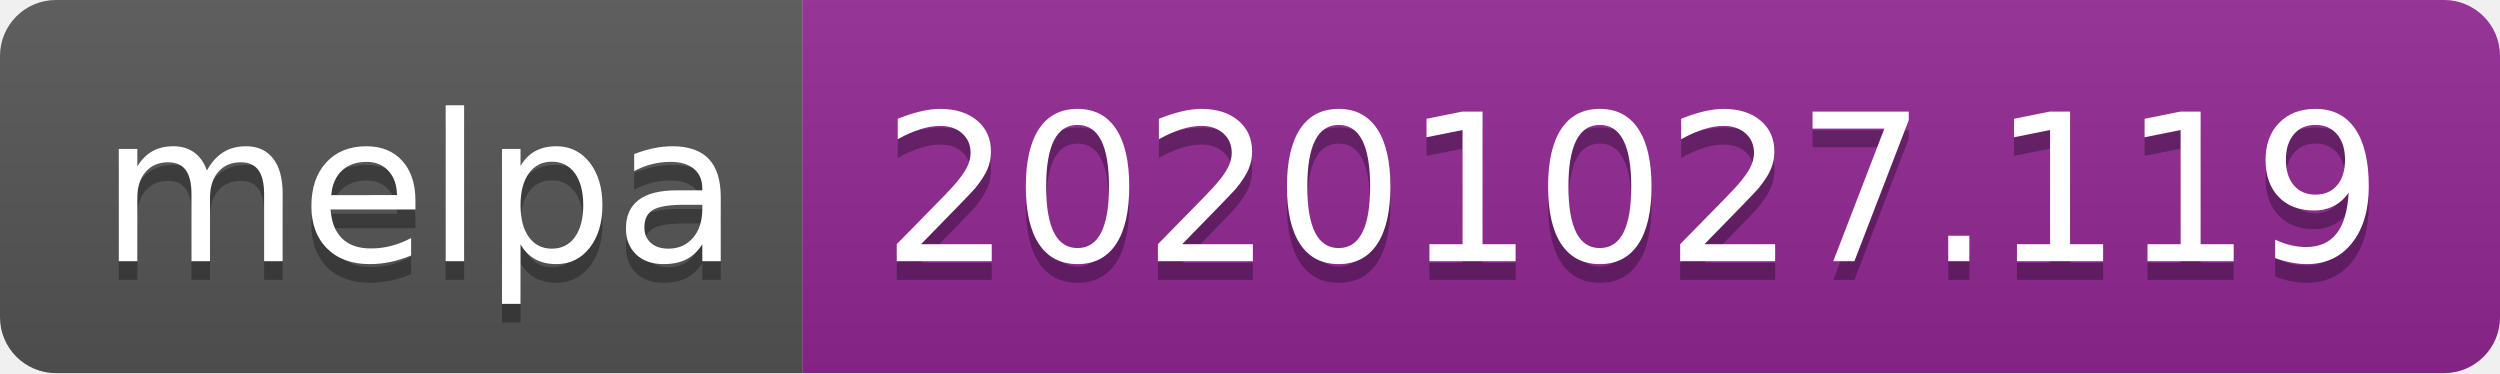
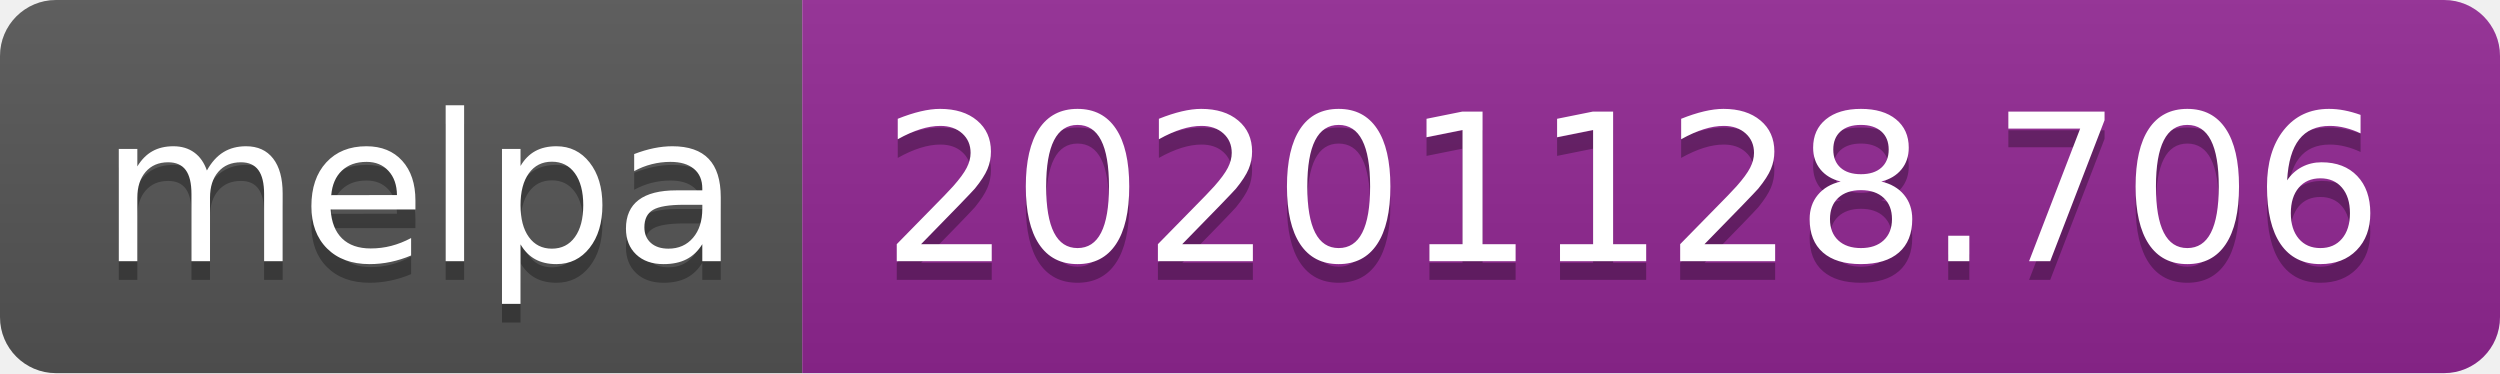
- <svg xmlns="http://www.w3.org/2000/svg" width="134" height="20" role="img" aria-label="melpa: 20201027.119">
+ <svg xmlns="http://www.w3.org/2000/svg" width="134" height="20" role="img" aria-label="melpa: 20201128.706">
  <linearGradient id="s" x2="0" y2="100%">
    <stop offset="0" stop-color="#bbb" stop-opacity=".1" />
    <stop offset="1" stop-opacity=".1" />
  </linearGradient>
  <clipPath id="r">
    <rect width="134" height="20" rx="3" fill="#fff" />
  </clipPath>
  <g clip-path="url(#r)">
    <rect width="43" height="20" fill="#555" />
    <rect x="43" width="91" height="20" fill="#922793" />
    <rect width="134" height="20" fill="url(#s)" />
  </g>
  <g fill="#fff" text-anchor="middle" font-family="Verdana,Geneva,DejaVu Sans,sans-serif" text-rendering="geometricPrecision" font-size="110">
    <text aria-hidden="true" x="225" y="150" fill="#010101" fill-opacity=".3" transform="scale(.1)" textLength="330">melpa</text>
    <text x="225" y="140" transform="scale(.1)" fill="#fff" textLength="330">melpa</text>
-     <text aria-hidden="true" x="875" y="150" fill="#010101" fill-opacity=".3" transform="scale(.1)" textLength="810">20201027.119</text>
-     <text x="875" y="140" transform="scale(.1)" fill="#fff" textLength="810">20201027.119</text>
+     <text aria-hidden="true" x="875" y="150" fill="#010101" fill-opacity=".3" transform="scale(.1)" textLength="810">20201128.706</text>
+     <text x="875" y="140" transform="scale(.1)" fill="#fff" textLength="810">20201128.706</text>
  </g>
</svg>
